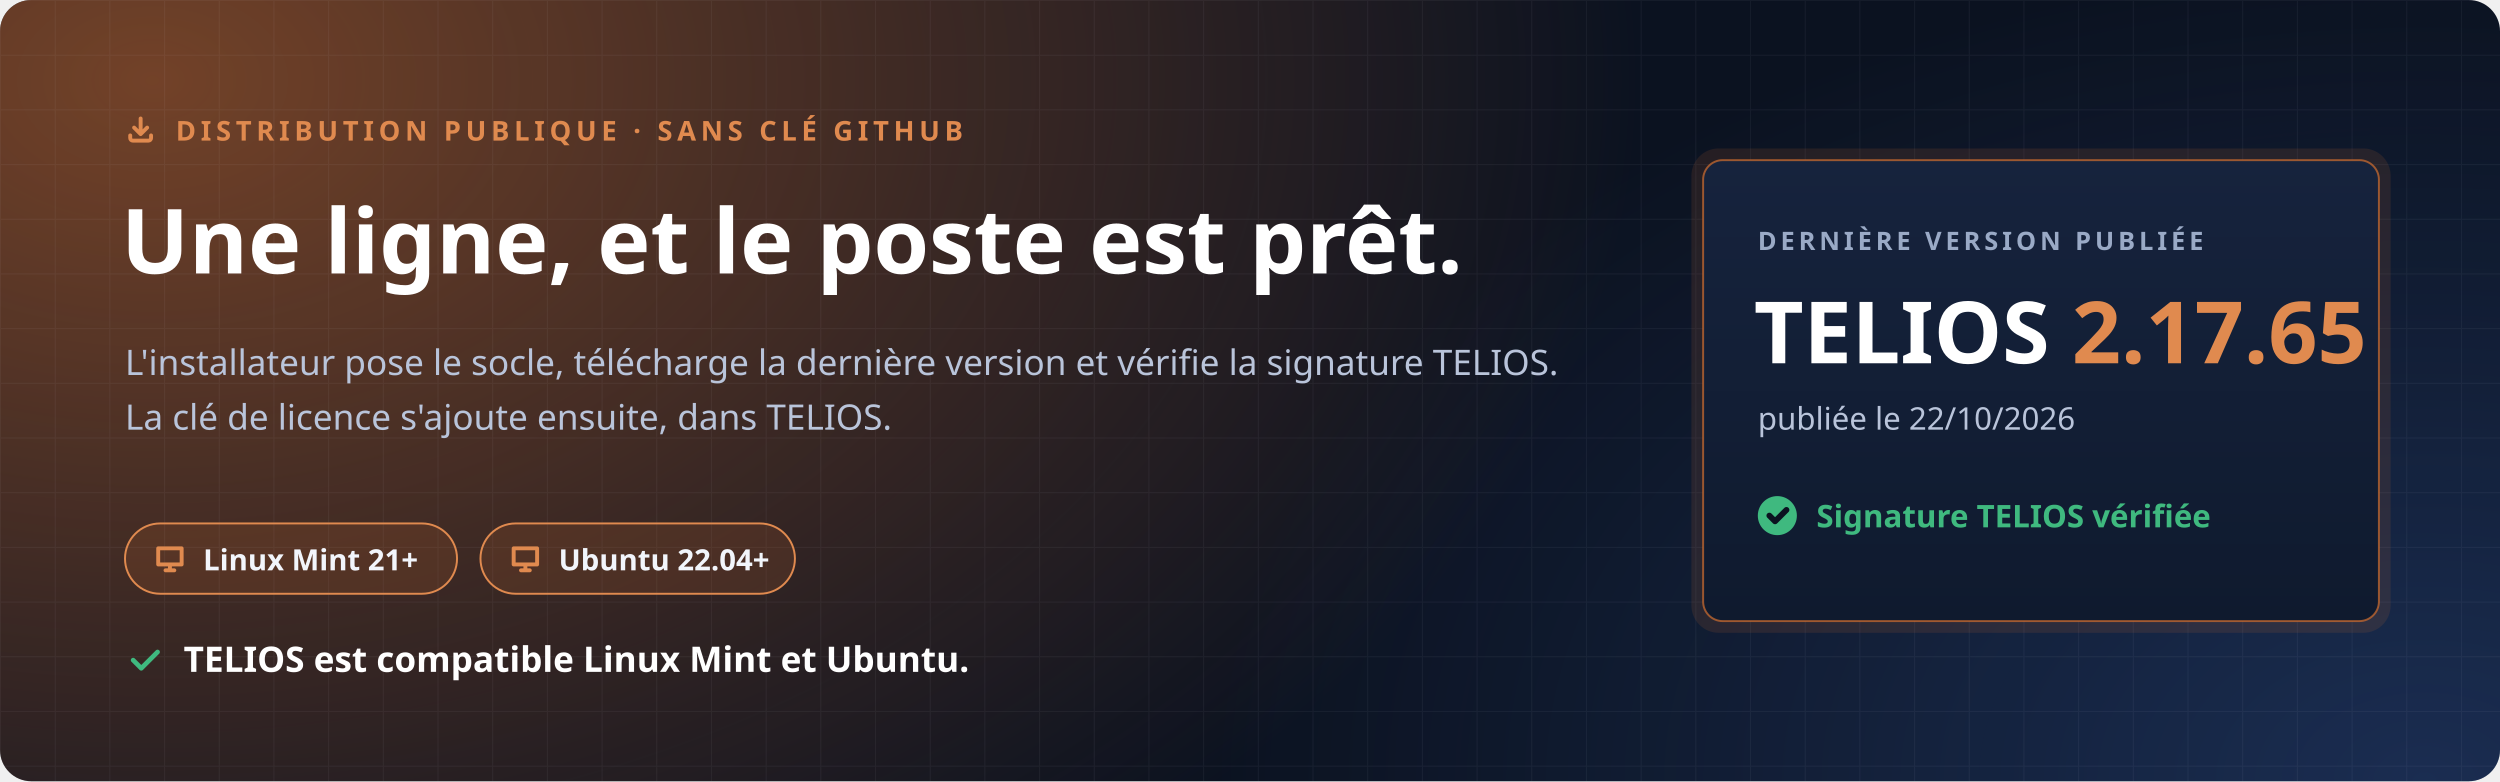
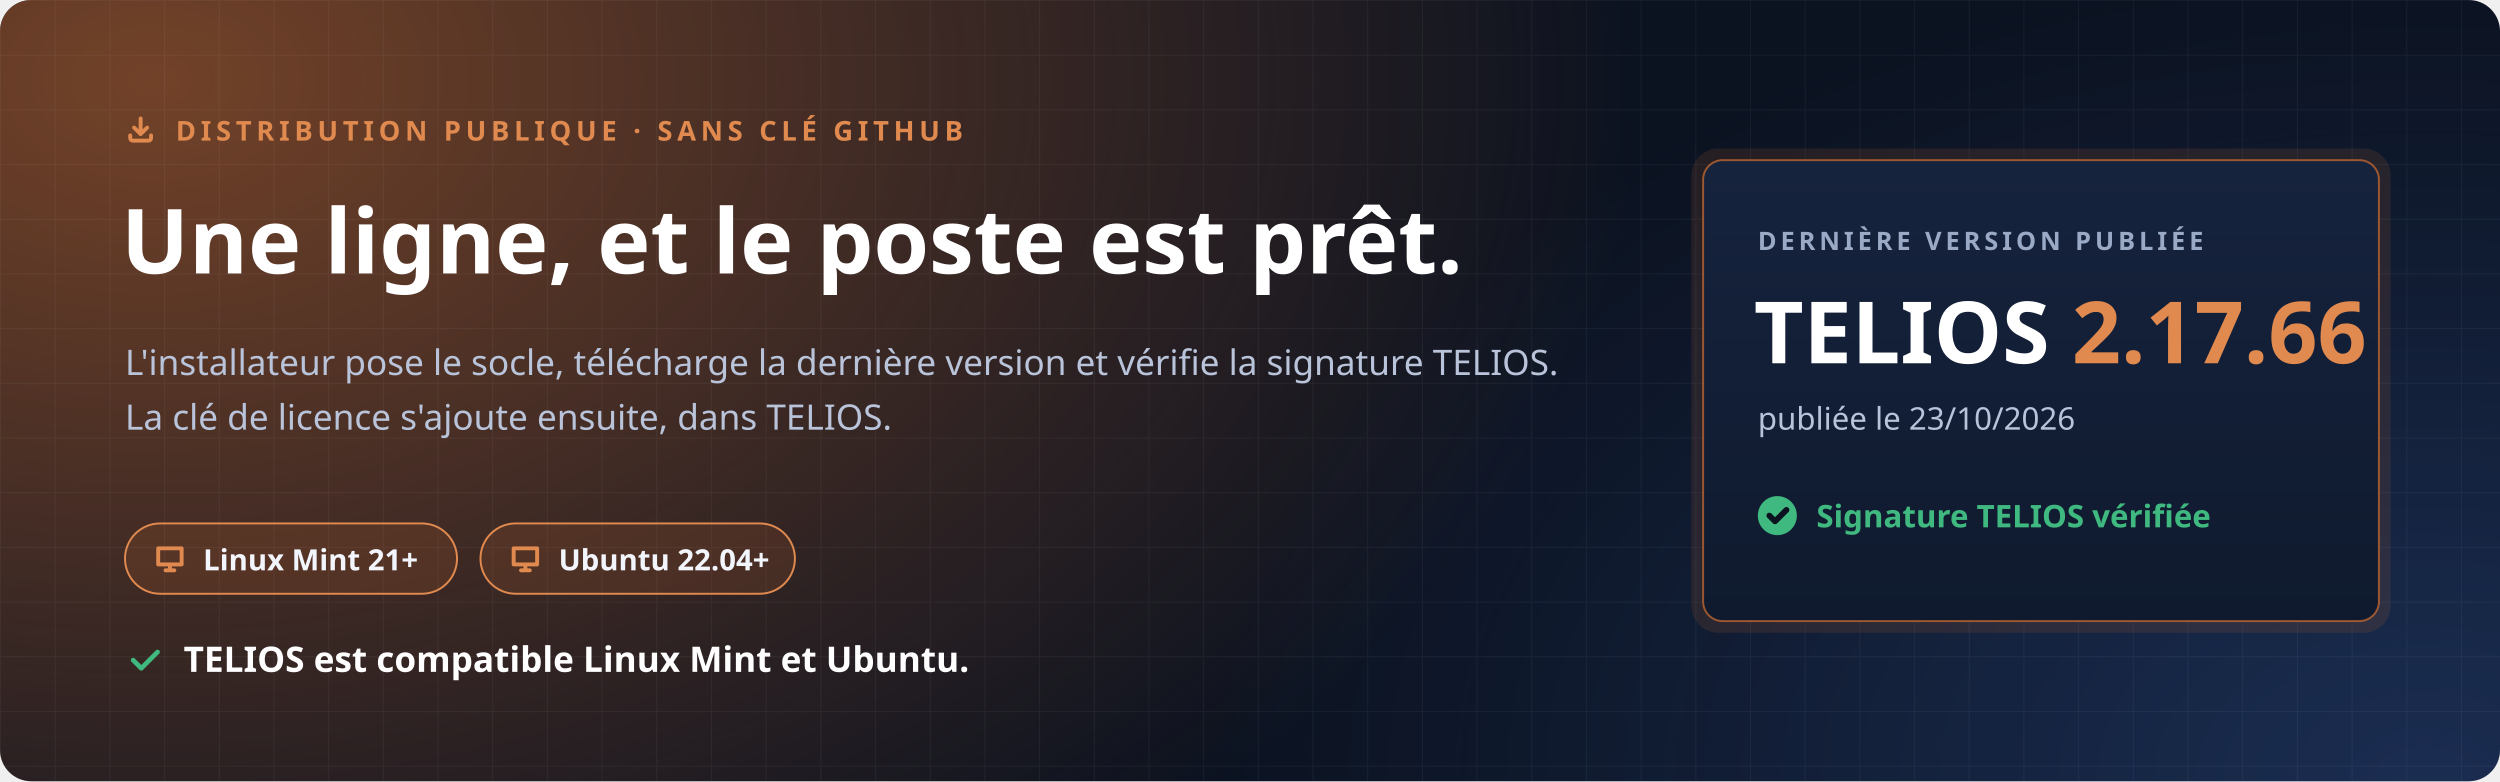
<svg xmlns="http://www.w3.org/2000/svg" width="1280" height="400" viewBox="0 0 1280 400" role="img" aria-labelledby="t d">
  <defs>
    <radialGradient id="halo" cx="0" cy="0" r="1" gradientUnits="userSpaceOnUse" gradientTransform="translate(80 40) scale(760 520)">
      <stop offset="0" stop-color="#C7692F" stop-opacity=".55" />
      <stop offset="1" stop-color="#C7692F" stop-opacity="0" />
    </radialGradient>
    <radialGradient id="halo2" cx="0" cy="0" r="1" gradientUnits="userSpaceOnUse" gradientTransform="translate(1240 400) scale(620 420)">
      <stop offset="0" stop-color="#4F8CFF" stop-opacity=".22" />
      <stop offset="1" stop-color="#4F8CFF" stop-opacity="0" />
    </radialGradient>
    <pattern id="grille" width="28" height="28" patternUnits="userSpaceOnUse">
      <path d="M28 0H0V28" fill="none" stroke="#E8EEF9" stroke-opacity=".05" />
    </pattern>
    <linearGradient id="carte" x1="0" y1="0" x2="0" y2="1">
      <stop offset="0" stop-color="#16233D" />
      <stop offset="1" stop-color="#0F1A2E" />
    </linearGradient>
  </defs>
  <rect width="1280" height="400" rx="16" fill="#0B1220" />
  <rect width="1280" height="400" rx="16" fill="url(#halo)" />
  <rect width="1280" height="400" rx="16" fill="url(#halo2)" />
  <rect width="1280" height="400" rx="16" fill="url(#grille)" />
  <g font-family="'Segoe UI', Ubuntu, 'Noto Sans', 'Helvetica Neue', Arial, sans-serif">
    <path transform="translate(64.0 58.0) scale(0.667)" d="M4 17v2a2 2 0 0 0 2 2h12a2 2 0 0 0 2-2v-2M7 11l5 5 5-5M12 4v12" fill="none" stroke="#E08A4F" stroke-width="3.00" stroke-linecap="round" stroke-linejoin="round" />
    <text x="90" y="72" font-size="14" font-weight="700" letter-spacing="2.4" fill="#E08A4F">DISTRIBUTION PUBLIQUE · SANS CLÉ GITHUB</text>
    <text x="62" y="140" font-size="46" font-weight="800" fill="#FFFFFF">Une ligne, et le poste est prêt.</text>
    <text x="64" y="192" font-size="18" fill="#B9C4DA">L'installateur pose le socle, télécharge la dernière version et vérifie la signature TELIOS.</text>
    <text x="64" y="220" font-size="18" fill="#B9C4DA">La clé de licence s'ajoute ensuite, dans TELIOS.</text>
    <g transform="translate(64 268)">
      <rect width="170" height="36" rx="18" fill="#C7692F" fill-opacity=".16" stroke="#E08A4F" />
      <path transform="translate(14.0 9.0) scale(0.750)" d="M4 5h16v11H4zM9 20h6M12 16v4" fill="none" stroke="#E08A4F" stroke-width="2.67" stroke-linecap="round" stroke-linejoin="round" />
      <text x="40" y="24" font-size="15" font-weight="700" fill="#F2F5FB">Linux Mint 21+</text>
    </g>
    <g transform="translate(246 268)">
      <rect width="161" height="36" rx="18" fill="#C7692F" fill-opacity=".16" stroke="#E08A4F" />
      <path transform="translate(14.0 9.0) scale(0.750)" d="M4 5h16v11H4zM9 20h6M12 16v4" fill="none" stroke="#E08A4F" stroke-width="2.67" stroke-linecap="round" stroke-linejoin="round" />
      <text x="40" y="24" font-size="15" font-weight="700" fill="#F2F5FB">Ubuntu 22.04+</text>
    </g>
    <path transform="translate(64.0 328.0) scale(0.833)" d="M5 12l5 5L20 7" fill="none" stroke="#3FB97F" stroke-width="2.88" stroke-linecap="round" stroke-linejoin="round" />
    <text x="94" y="344" font-size="18" font-weight="700" fill="#FFFFFF">TELIOS est compatible Linux Mint et Ubuntu.</text>
    <g transform="translate(872 82)">
      <rect x="-6" y="-6" width="358" height="248" rx="14" fill="#C7692F" fill-opacity=".14" />
      <rect width="346" height="236" rx="10" fill="url(#carte)" stroke="#C7692F" stroke-opacity=".75" />
      <text x="28" y="46" font-size="13" font-weight="700" letter-spacing="2" fill="#9AAAC6">DERNIÈRE VERSION PUBLIÉE</text>
-       <text x="26" y="104" font-size="44" font-weight="800" fill="#FFFFFF">TELIOS <tspan fill="#E08A4F">2.17.65</tspan>
+       <text x="26" y="104" font-size="44" font-weight="800" fill="#FFFFFF">TELIOS <tspan fill="#E08A4F">2.17.66</tspan>
      </text>
-       <text x="28" y="138" font-size="16" fill="#B9C4DA">publiée le 22/10/2026</text>
+       <text x="28" y="138" font-size="16" fill="#B9C4DA">publiée le 23/10/2026</text>
      <circle cx="38" cy="182" r="10" fill="#3FB97F" />
      <path transform="translate(31.0 175.0) scale(0.583)" d="M5 12l5 5L20 7" fill="none" stroke="#0B1220" stroke-width="5.14" stroke-linecap="round" stroke-linejoin="round" />
      <text x="58" y="188" font-size="16" font-weight="700" fill="#3FB97F">Signature TELIOS vérifiée</text>
    </g>
  </g>
</svg>
